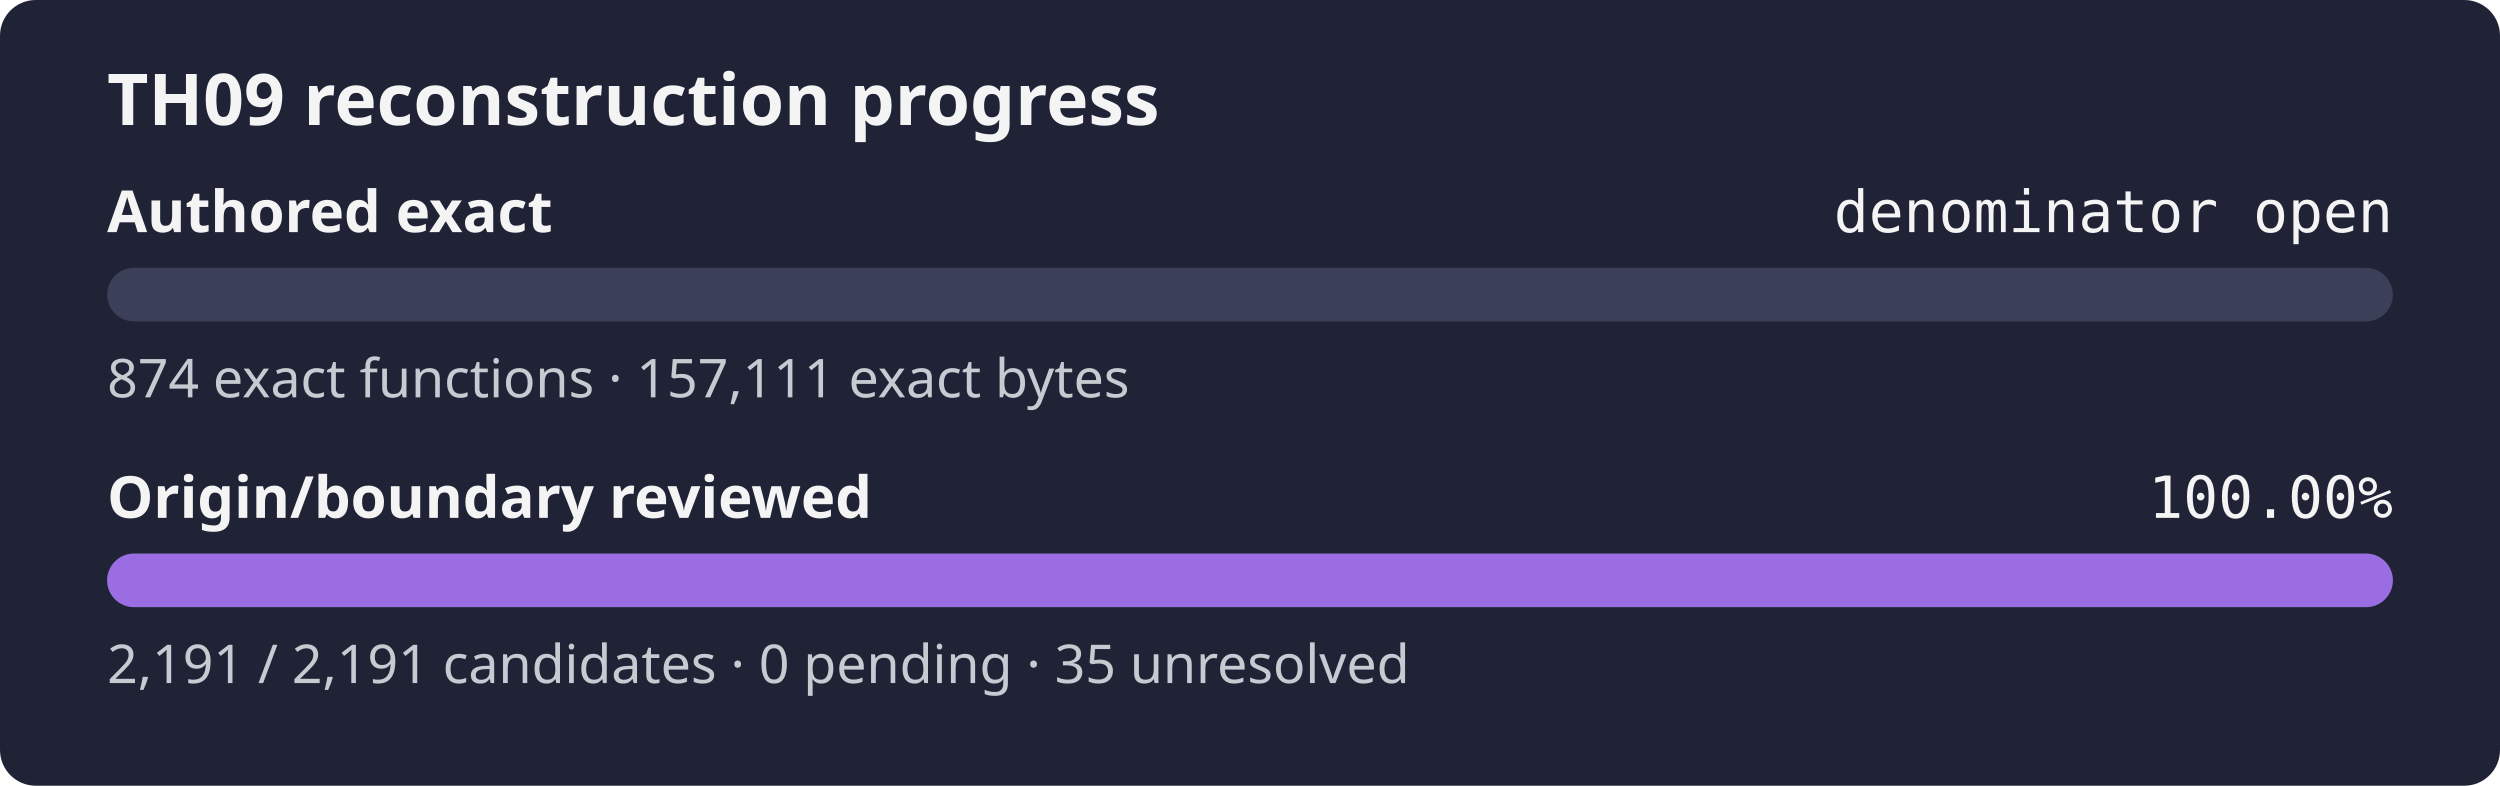
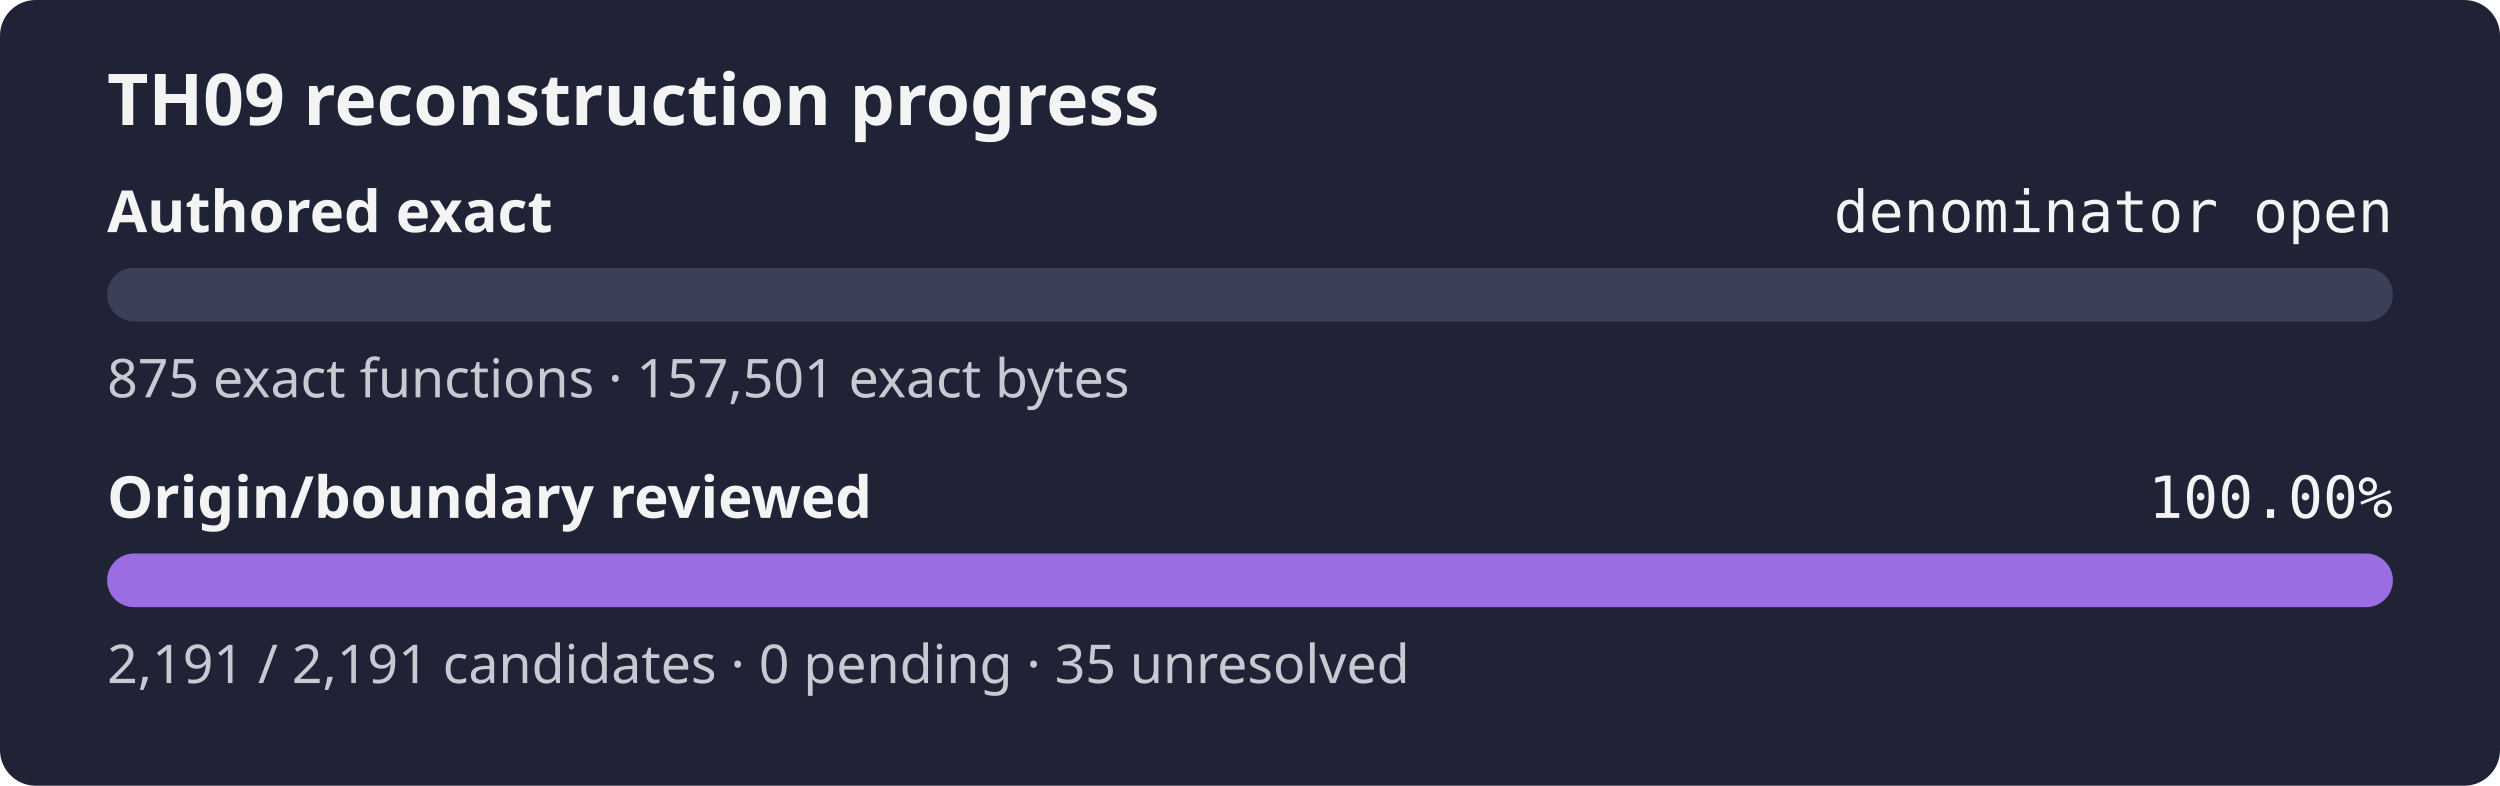
<svg xmlns="http://www.w3.org/2000/svg" width="560" height="176" role="img" aria-label="TH09 reconstruction progress: authored exact denominator open, origin review 100.00%">
  <rect width="560" height="176" rx="8" fill="#1f2335" />
  <text x="24" y="28" fill="#f4f4f5" font-family="sans-serif" font-size="16" font-weight="600">TH09 reconstruction progress</text>
  <text x="24" y="52" fill="#f4f4f5" font-family="sans-serif" font-size="13" font-weight="600">Authored exact</text>
  <text x="536" y="52" fill="#f4f4f5" text-anchor="end" font-family="monospace" font-size="13">denominator open</text>
  <rect x="24" y="60" width="512" height="12" rx="6" fill="#3b4058" />
  <rect x="24" y="60" width="0.00" height="12" rx="6" fill="#9b6de3" />
-   <text x="24" y="89" fill="#c8cad2" font-family="sans-serif" font-size="12">874 exact functions · 157,111 exact bytes</text>
+   <text x="24" y="89" fill="#c8cad2" font-family="sans-serif" font-size="12">875 exact functions · 157,501 exact bytes</text>
  <text x="24" y="116" fill="#f4f4f5" font-family="sans-serif" font-size="13" font-weight="600">Origin/boundary reviewed</text>
  <text x="536" y="116" fill="#f4f4f5" text-anchor="end" font-family="monospace" font-size="13">100.00%</text>
  <rect x="24" y="124" width="512" height="12" rx="6" fill="#3b4058" />
  <rect x="24" y="124" width="512.00" height="12" rx="6" fill="#9b6de3" />
  <text x="24" y="153" fill="#c8cad2" font-family="sans-serif" font-size="12">2,191 / 2,191 candidates · 0 pending · 35 unresolved</text>
</svg>
